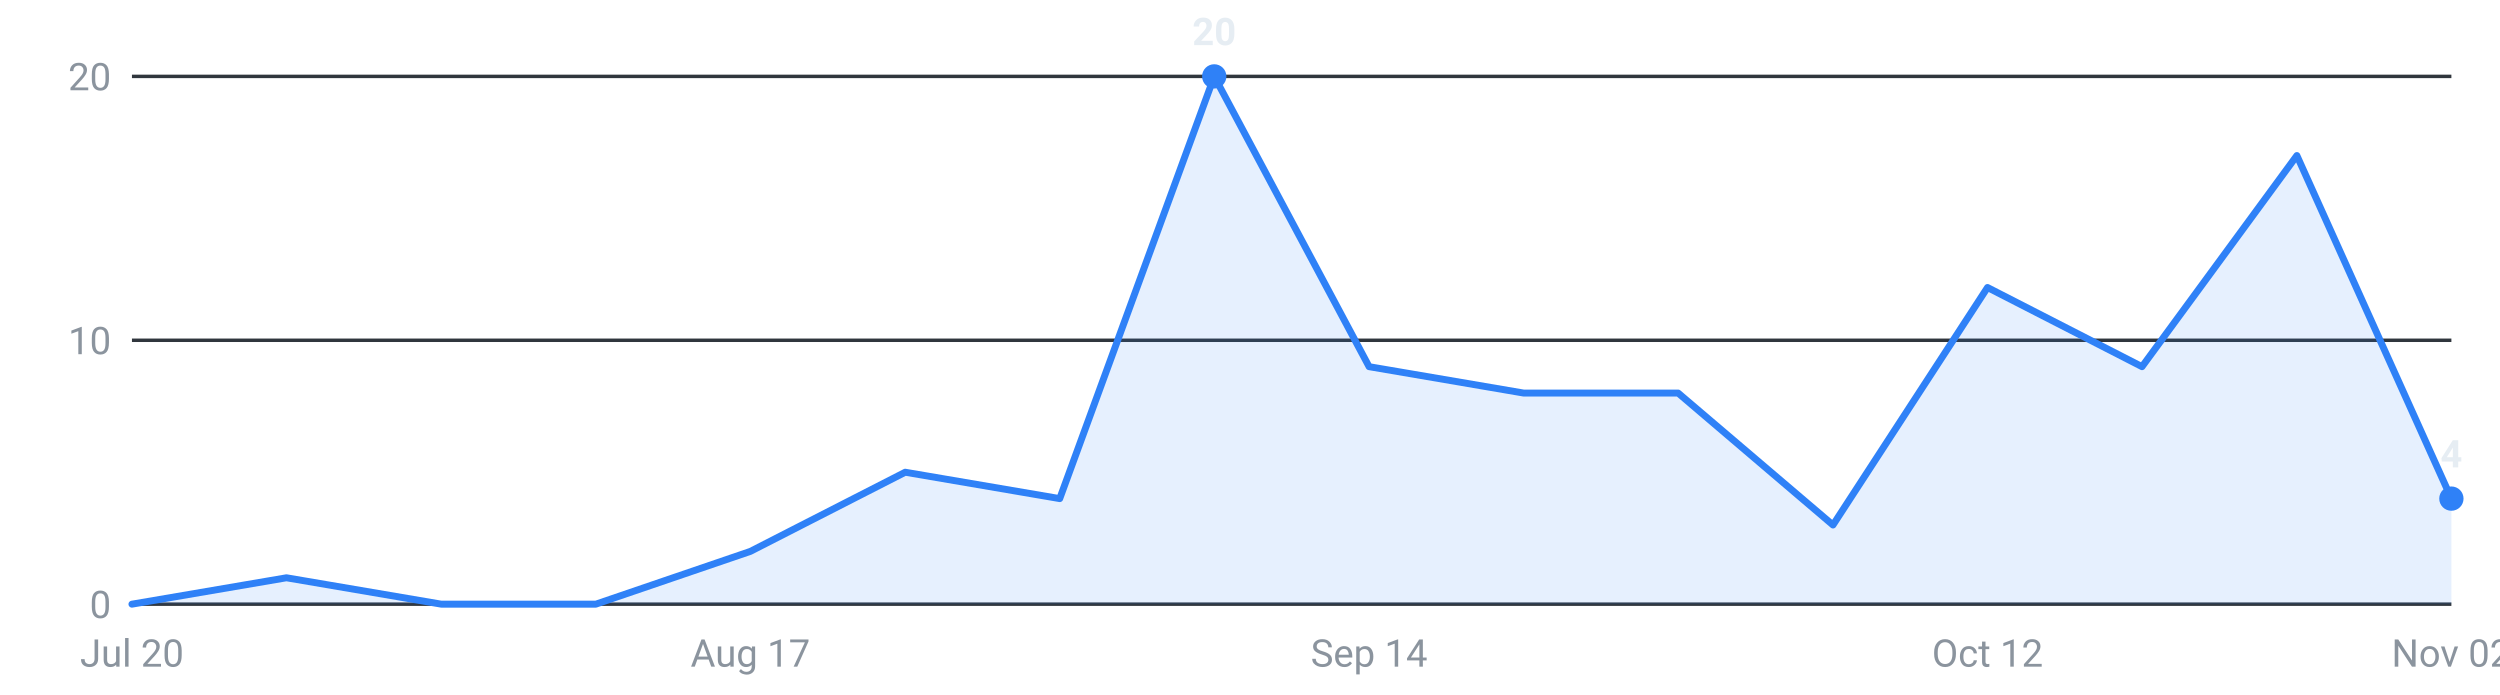
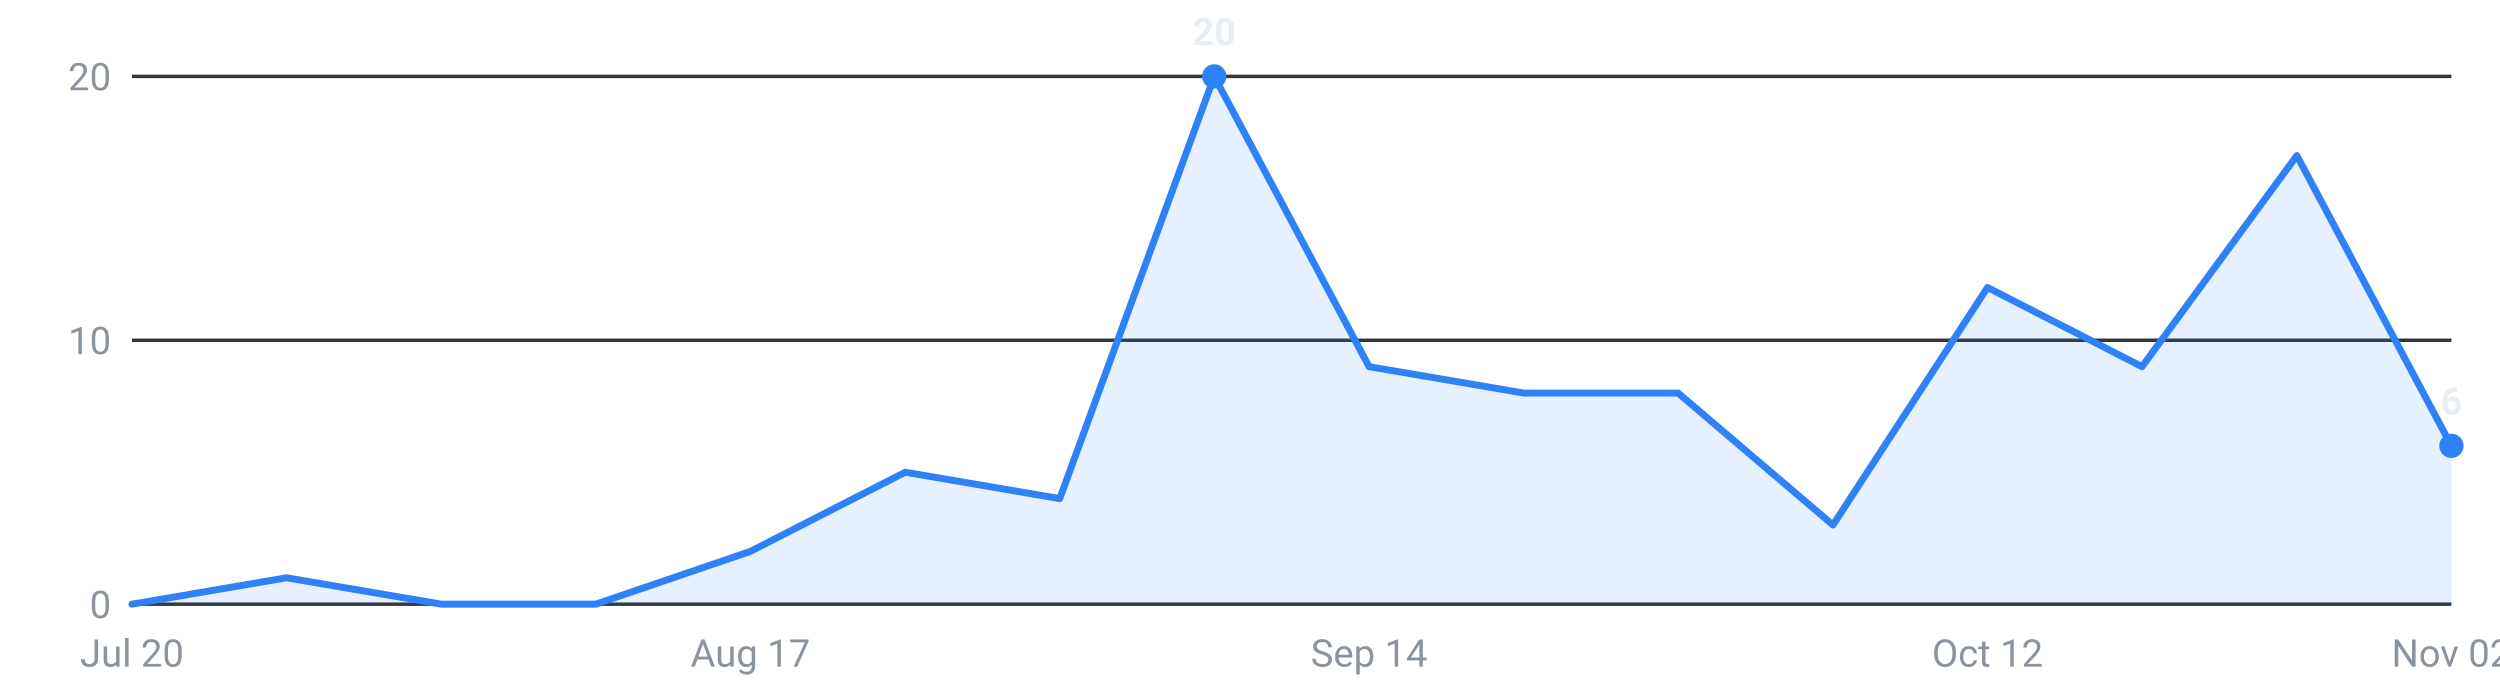
<svg xmlns="http://www.w3.org/2000/svg" viewBox="0 0 720 200" width="720" height="200" role="img" aria-label="Internships posted per week, last 16 weeks">
  <g font-family="-apple-system,Segoe UI,Roboto,sans-serif" font-size="11">
    <line x1="38" y1="174.0" x2="706" y2="174.0" stroke="#30363d" stroke-width="1" />
    <text x="32" y="178.0" text-anchor="end" fill="#8b949e">0</text>
    <line x1="38" y1="98.0" x2="706" y2="98.0" stroke="#30363d" stroke-width="1" />
    <text x="32" y="102.0" text-anchor="end" fill="#8b949e">10</text>
    <line x1="38" y1="22.0" x2="706" y2="22.0" stroke="#30363d" stroke-width="1" />
    <text x="32" y="26.0" text-anchor="end" fill="#8b949e">20</text>
-     <path d="M38.0,174 L38.0,174.0 L82.5,166.4 L127.1,174.0 L171.6,174.0 L216.1,158.8 L260.7,136.0 L305.2,143.6 L349.7,22.0 L394.3,105.6 L438.8,113.2 L483.3,113.2 L527.9,151.2 L572.4,82.8 L616.9,105.6 L661.5,44.8 L706.0,143.6 L706.0,174 Z" fill="#2f81f7" fill-opacity="0.12" />
-     <polyline points="38.0,174.0 82.5,166.4 127.1,174.0 171.6,174.0 216.1,158.8 260.7,136.0 305.2,143.6 349.7,22.0 394.3,105.6 438.8,113.2 483.3,113.2 527.9,151.2 572.4,82.8 616.9,105.6 661.5,44.8 706.0,143.6" fill="none" stroke="#2f81f7" stroke-width="2" stroke-linejoin="round" stroke-linecap="round" />
-     <circle cx="706.0" cy="143.6" r="3.5" fill="#2f81f7" />
-     <text x="706.0" y="134.6" text-anchor="middle" fill="#e6edf3" font-weight="600">4</text>
+     <path d="M38.0,174 L38.0,174.0 L82.5,166.4 L127.1,174.0 L171.6,174.0 L216.1,158.8 L260.7,136.0 L305.2,143.6 L349.7,22.0 L394.3,105.6 L438.8,113.2 L483.3,113.2 L527.9,151.2 L572.4,82.8 L616.9,105.6 L661.5,44.8 L706.0,128.4 L706.0,174 Z" fill="#2f81f7" fill-opacity="0.12" />
+     <polyline points="38.0,174.0 82.5,166.4 127.1,174.0 171.6,174.0 216.1,158.8 260.7,136.0 305.2,143.6 349.7,22.0 394.3,105.6 438.8,113.2 483.3,113.2 527.9,151.2 572.4,82.8 616.9,105.6 661.5,44.8 706.0,128.4" fill="none" stroke="#2f81f7" stroke-width="2" stroke-linejoin="round" stroke-linecap="round" />
+     <circle cx="706.0" cy="128.4" r="3.5" fill="#2f81f7" />
+     <text x="706.0" y="119.4" text-anchor="middle" fill="#e6edf3" font-weight="600">6</text>
    <circle cx="349.7" cy="22.0" r="3.5" fill="#2f81f7" />
    <text x="349.7" y="13.0" text-anchor="middle" fill="#e6edf3" font-weight="600">20</text>
    <text x="38.0" y="192" text-anchor="middle" fill="#8b949e">Jul 20</text>
    <text x="216.1" y="192" text-anchor="middle" fill="#8b949e">Aug 17</text>
    <text x="394.3" y="192" text-anchor="middle" fill="#8b949e">Sep 14</text>
    <text x="572.4" y="192" text-anchor="middle" fill="#8b949e">Oct 12</text>
    <text x="706.0" y="192" text-anchor="middle" fill="#8b949e">Nov 02</text>
  </g>
</svg>
